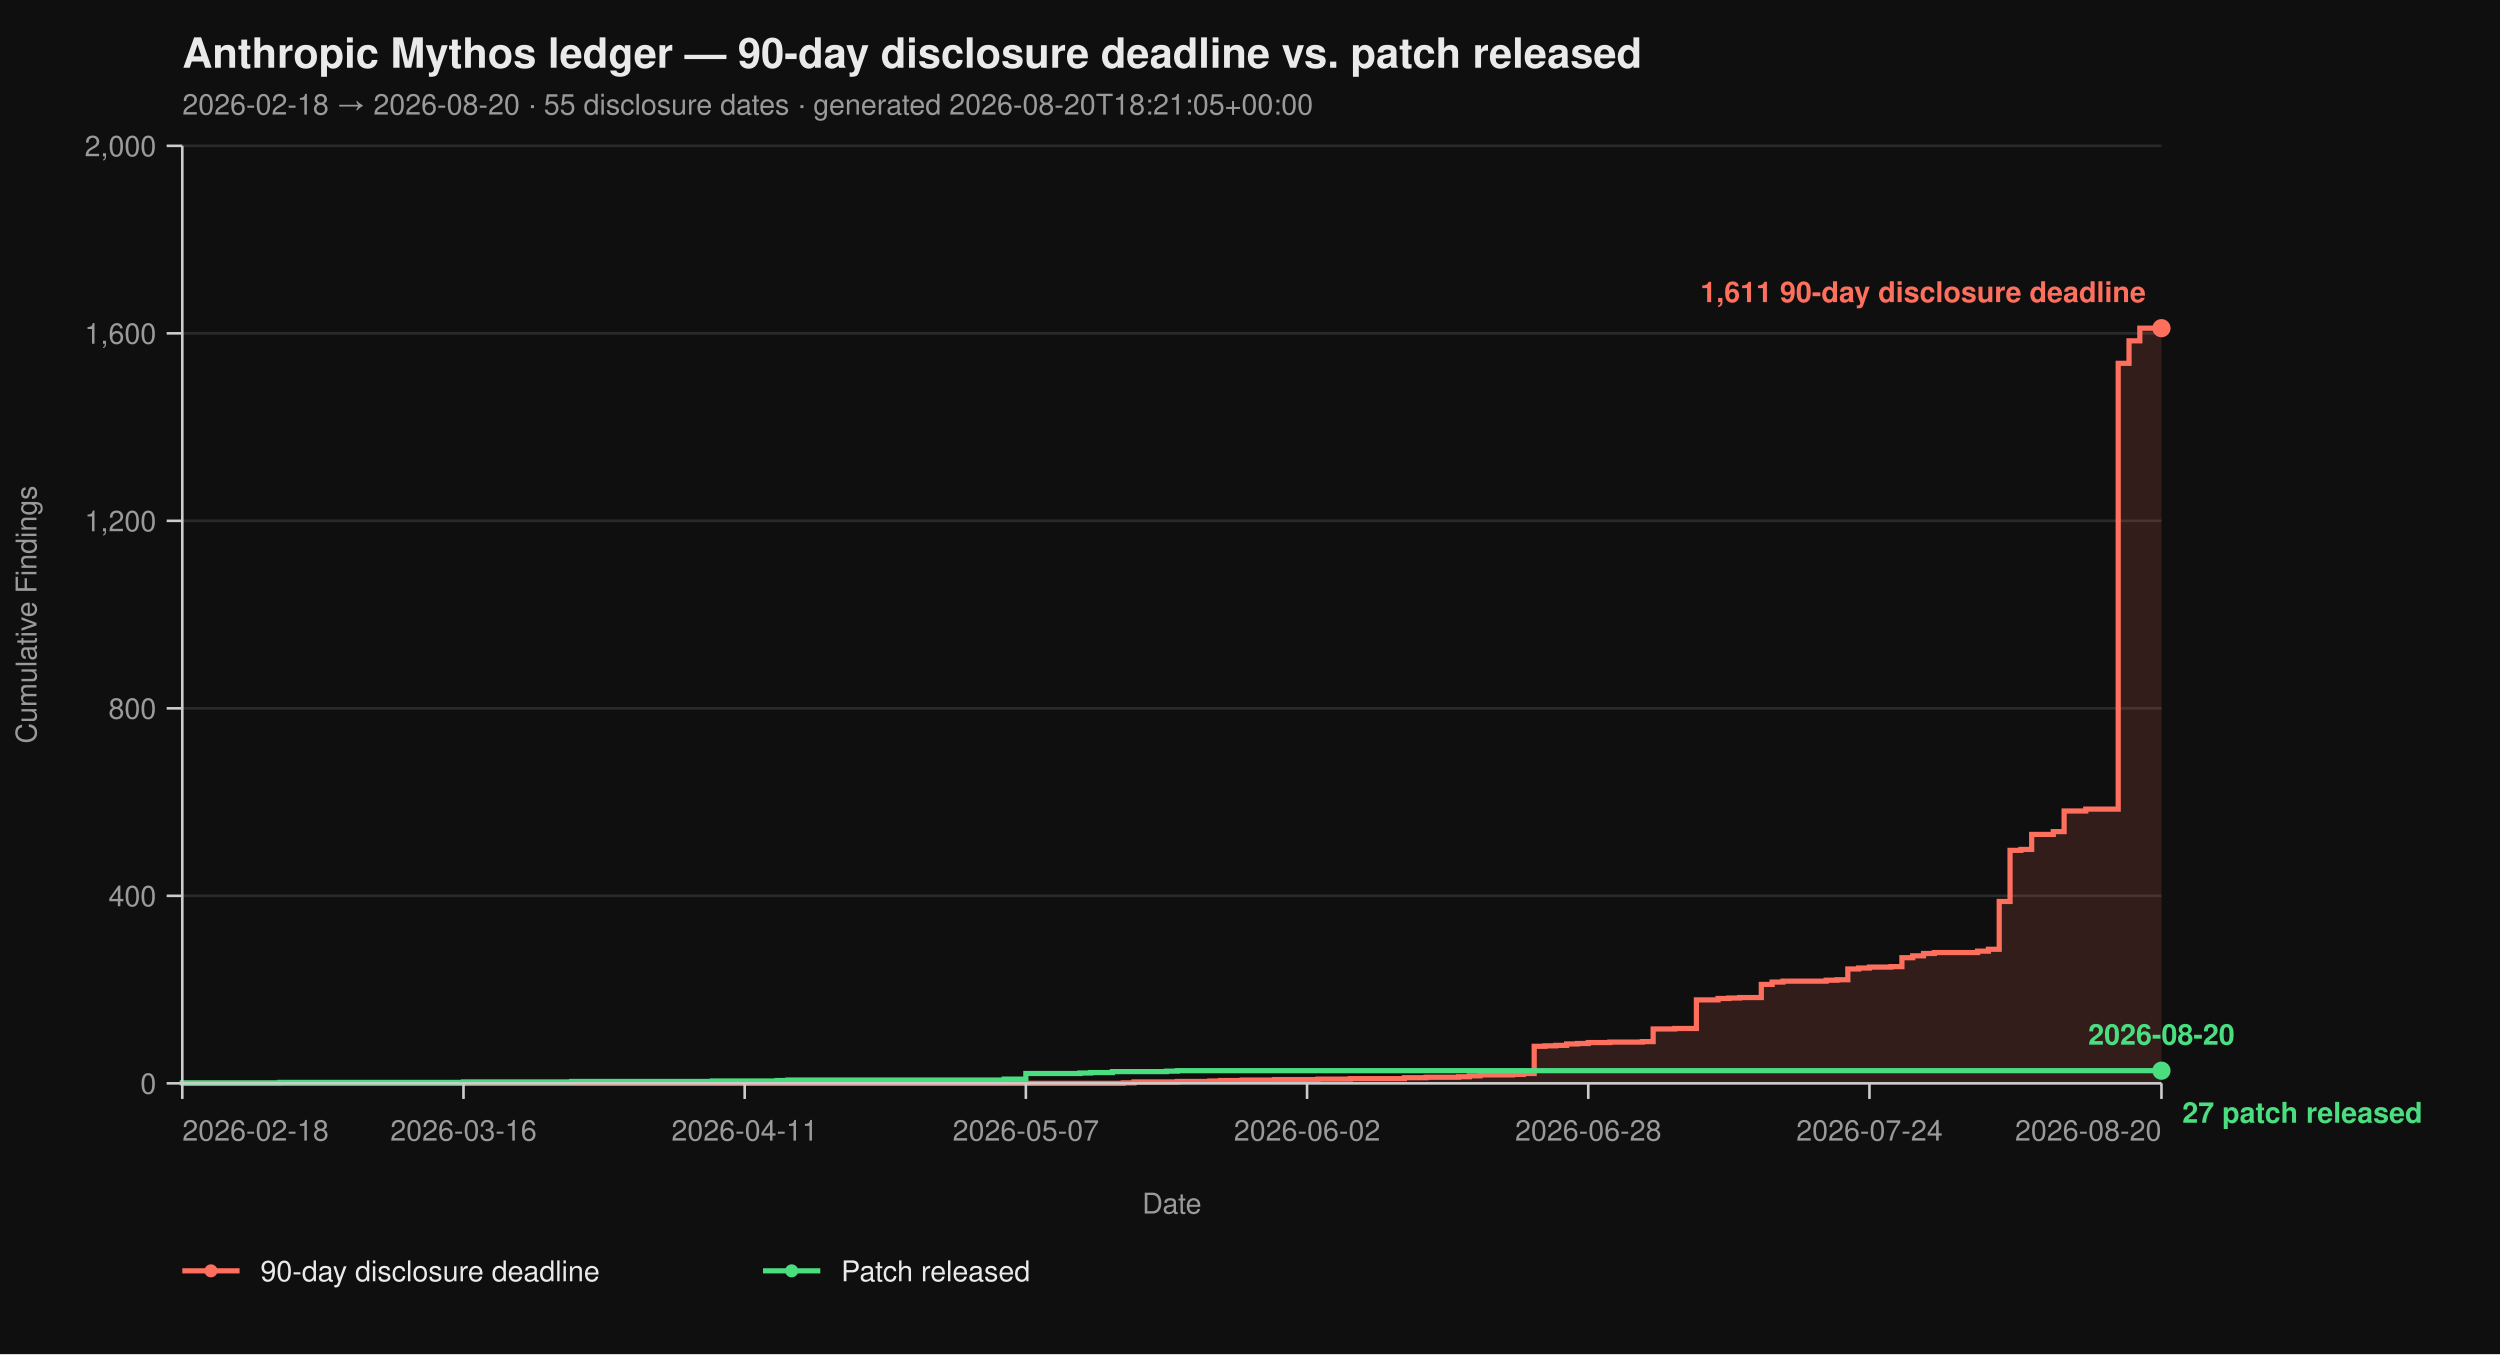
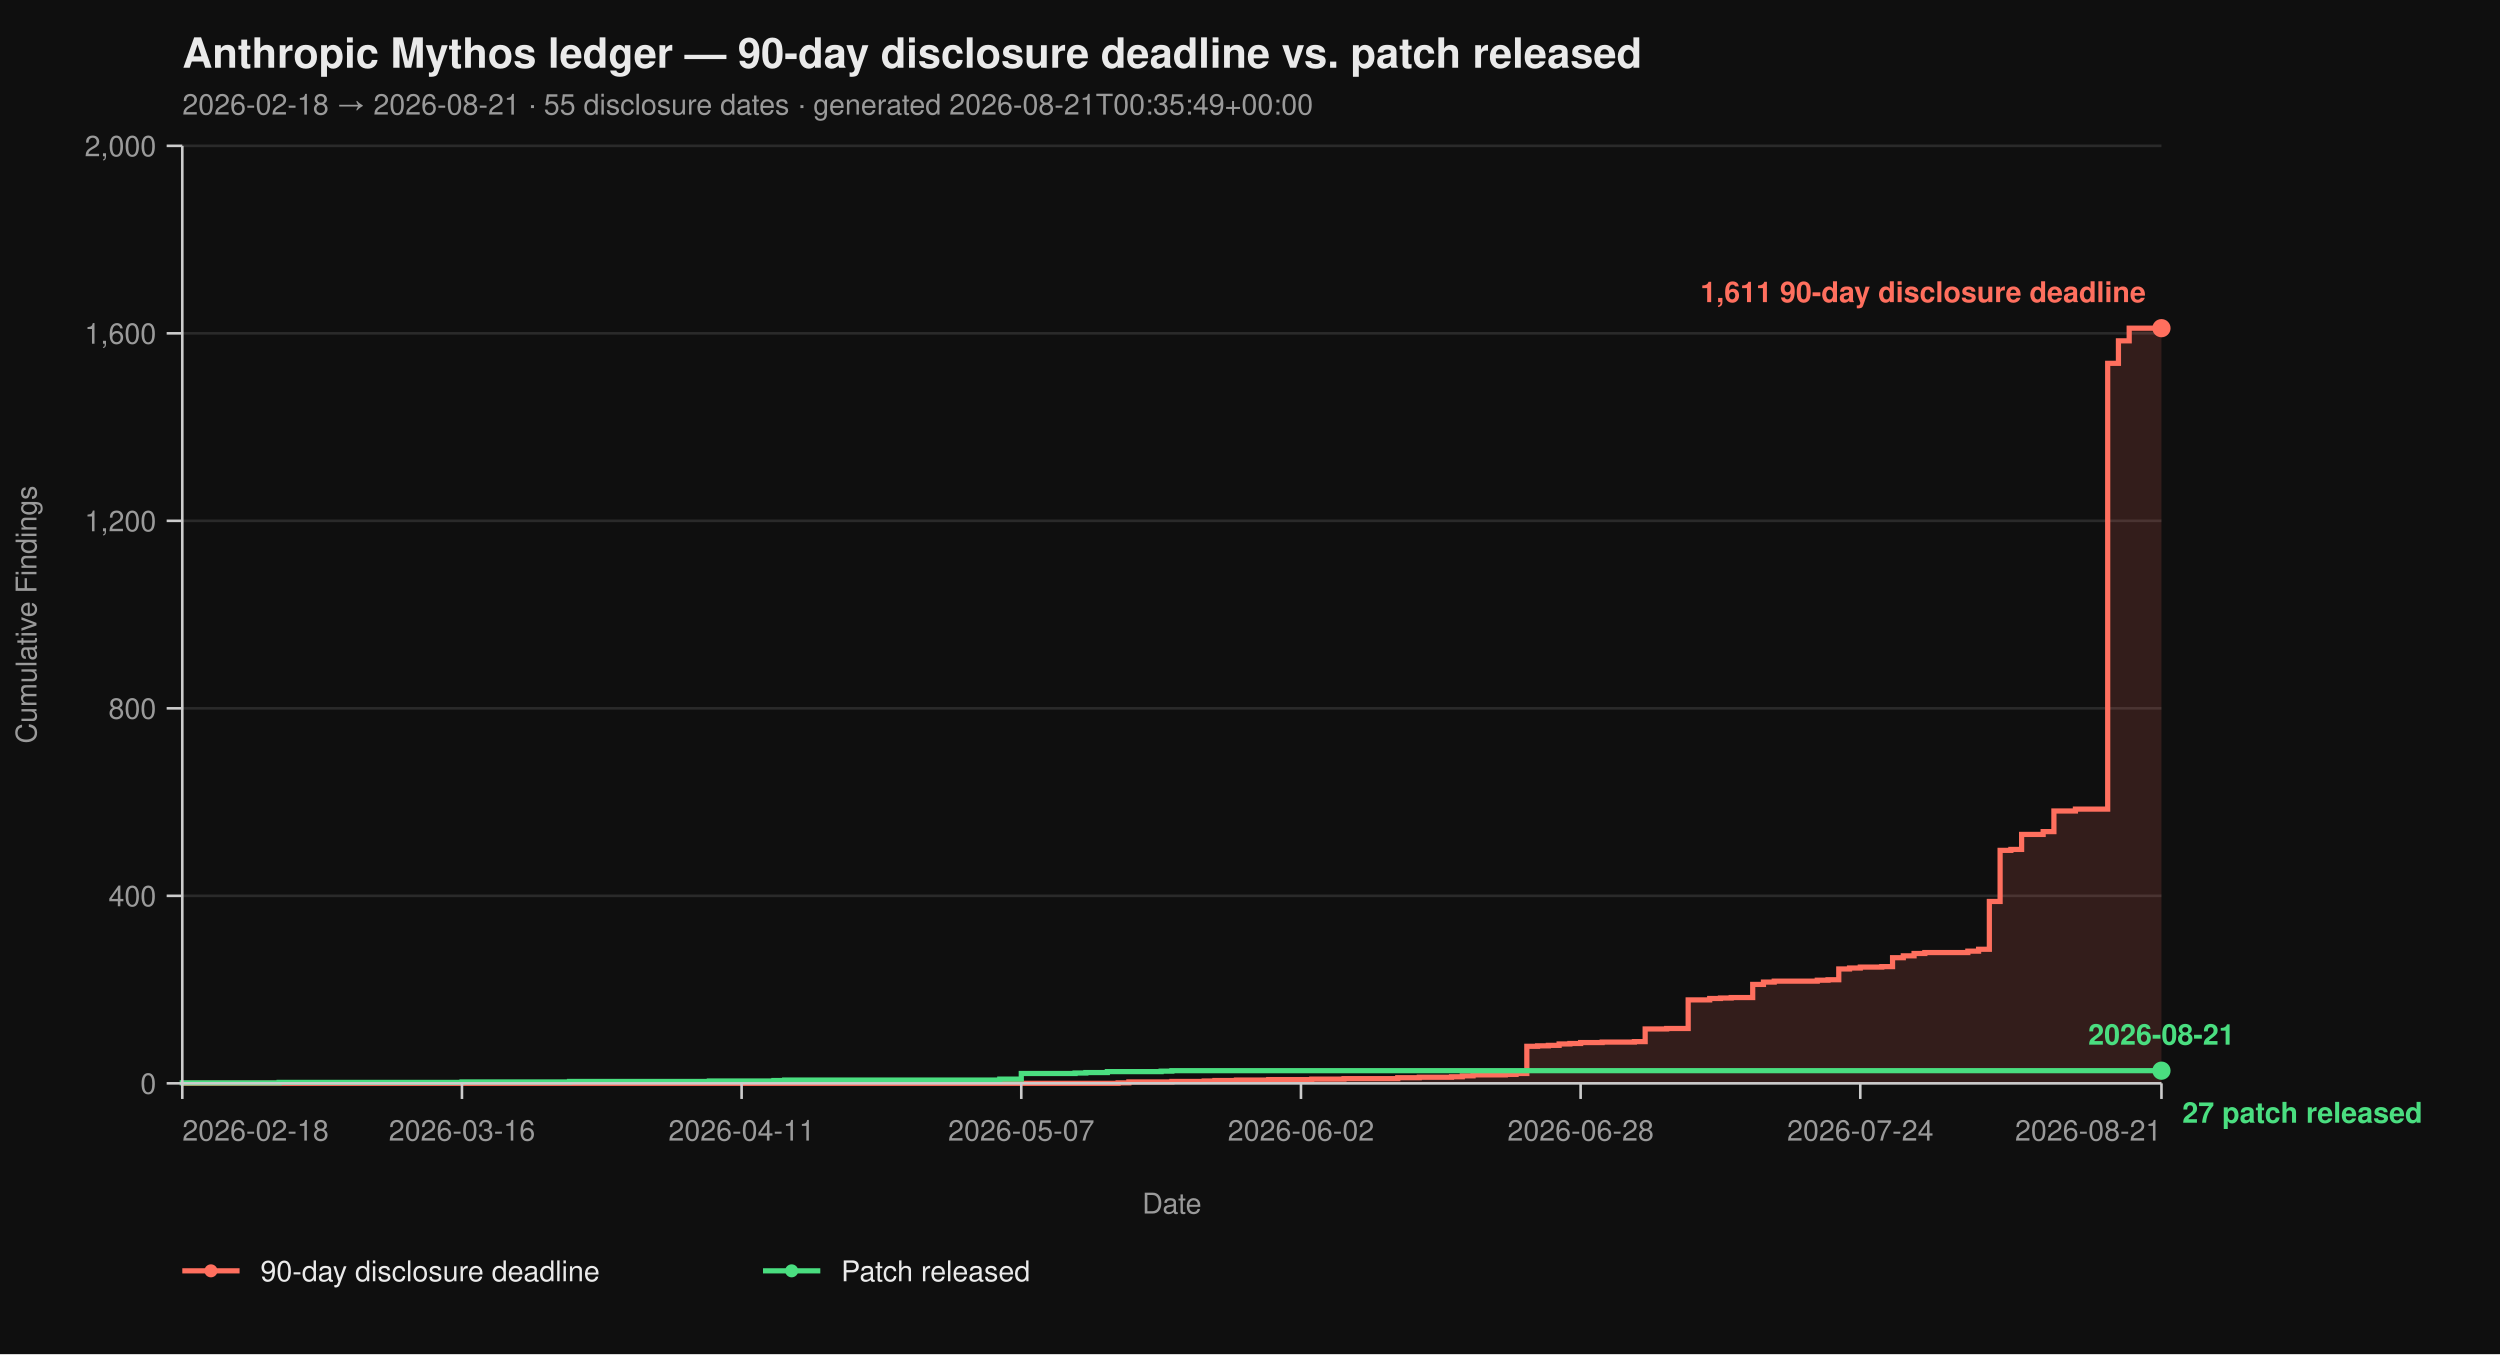
<svg xmlns="http://www.w3.org/2000/svg" viewBox="0 0 960 520" width="960" height="520" font-family="-apple-system, BlinkMacSystemFont, 'Segoe UI', Helvetica, Arial, sans-serif">
  <rect width="100%" height="100%" fill="#0f0f0f" />
  <text x="70" y="26" fill="#eaeaea" font-size="16" font-weight="700">Anthropic Mythos ledger — 90-day disclosure deadline vs. patch released</text>
-   <text x="70" y="44" fill="#9a9a9a" font-size="11">2026-02-18 → 2026-08-20  ·  55 disclosure dates  ·  generated 2026-08-20T18:21:05+00:00</text>
+   <text x="70" y="44" fill="#9a9a9a" font-size="11">2026-02-18 → 2026-08-21  ·  55 disclosure dates  ·  generated 2026-08-21T00:35:49+00:00</text>
  <line x1="70" y1="416.00" x2="830" y2="416.00" stroke="#2a2a2a" stroke-width="1" />
  <line x1="70" y1="344.00" x2="830" y2="344.00" stroke="#2a2a2a" stroke-width="1" />
  <line x1="70" y1="272.00" x2="830" y2="272.00" stroke="#2a2a2a" stroke-width="1" />
  <line x1="70" y1="200.00" x2="830" y2="200.00" stroke="#2a2a2a" stroke-width="1" />
  <line x1="70" y1="128.00" x2="830" y2="128.00" stroke="#2a2a2a" stroke-width="1" />
  <line x1="70" y1="56.00" x2="830" y2="56.00" stroke="#2a2a2a" stroke-width="1" />
-   <path d="M 70.00 416.00 L 431.31 416.00 L 431.31 415.82 L 435.46 415.82 L 435.46 415.46 L 452.08 415.46 L 452.08 415.28 L 464.54 415.28 L 464.54 415.10 L 468.69 415.10 L 468.69 414.92 L 476.99 414.92 L 476.99 414.74 L 489.45 414.74 L 489.45 414.56 L 506.07 414.56 L 506.07 414.38 L 518.52 414.38 L 518.52 414.20 L 539.29 414.20 L 539.29 413.84 L 547.60 413.84 L 547.60 413.66 L 560.05 413.66 L 560.05 413.48 L 564.21 413.48 L 564.21 413.12 L 568.36 413.12 L 568.36 412.76 L 580.82 412.76 L 580.82 412.58 L 584.97 412.58 L 584.97 412.22 L 589.13 412.22 L 589.13 401.78 L 593.28 401.78 L 593.28 401.60 L 597.43 401.60 L 597.43 401.42 L 601.58 401.42 L 601.58 400.88 L 605.74 400.88 L 605.74 400.70 L 609.89 400.70 L 609.89 400.34 L 618.20 400.34 L 618.20 400.16 L 630.66 400.16 L 630.66 399.98 L 634.81 399.98 L 634.81 395.12 L 643.11 395.12 L 643.11 394.94 L 651.42 394.94 L 651.42 383.96 L 659.73 383.96 L 659.73 383.42 L 663.88 383.42 L 663.88 383.24 L 668.03 383.24 L 668.03 383.06 L 676.34 383.06 L 676.34 378.02 L 680.49 378.02 L 680.49 377.12 L 684.64 377.12 L 684.64 376.76 L 701.26 376.76 L 701.26 376.40 L 705.41 376.40 L 705.41 376.22 L 709.56 376.22 L 709.56 372.08 L 713.72 372.08 L 713.72 371.72 L 717.87 371.72 L 717.87 371.36 L 726.17 371.36 L 726.17 371.18 L 730.33 371.18 L 730.33 367.76 L 734.48 367.76 L 734.48 367.04 L 738.63 367.04 L 738.63 366.14 L 742.79 366.14 L 742.79 365.78 L 759.40 365.78 L 759.40 365.24 L 763.55 365.24 L 763.55 364.52 L 767.70 364.52 L 767.70 346.16 L 771.86 346.16 L 771.86 326.54 L 776.01 326.54 L 776.01 326.18 L 780.16 326.18 L 780.16 320.42 L 788.47 320.42 L 788.47 319.34 L 792.62 319.34 L 792.62 311.42 L 800.93 311.42 L 800.93 310.70 L 813.39 310.70 L 813.39 139.52 L 817.54 139.52 L 817.54 130.88 L 821.69 130.88 L 821.69 126.02 L 830.00 126.02 L 830.00 416.00 Z" fill="#ff6f5e26" stroke="none" />
-   <path d="M 70.00 416.00 L 431.31 416.00 L 431.31 415.82 L 435.46 415.82 L 435.46 415.46 L 452.08 415.46 L 452.08 415.28 L 464.54 415.28 L 464.54 415.10 L 468.69 415.10 L 468.69 414.92 L 476.99 414.92 L 476.99 414.74 L 489.45 414.74 L 489.45 414.56 L 506.07 414.56 L 506.07 414.38 L 518.52 414.38 L 518.52 414.20 L 539.29 414.20 L 539.29 413.84 L 547.60 413.84 L 547.60 413.66 L 560.05 413.66 L 560.05 413.48 L 564.21 413.48 L 564.21 413.12 L 568.36 413.12 L 568.36 412.76 L 580.82 412.76 L 580.82 412.58 L 584.97 412.58 L 584.97 412.22 L 589.13 412.22 L 589.13 401.78 L 593.28 401.78 L 593.28 401.60 L 597.43 401.60 L 597.43 401.42 L 601.58 401.42 L 601.58 400.88 L 605.74 400.88 L 605.74 400.70 L 609.89 400.70 L 609.89 400.34 L 618.20 400.34 L 618.20 400.16 L 630.66 400.16 L 630.66 399.98 L 634.81 399.98 L 634.81 395.12 L 643.11 395.12 L 643.11 394.94 L 651.42 394.94 L 651.42 383.96 L 659.73 383.96 L 659.73 383.42 L 663.88 383.42 L 663.88 383.24 L 668.03 383.24 L 668.03 383.06 L 676.34 383.06 L 676.34 378.02 L 680.49 378.02 L 680.49 377.12 L 684.64 377.12 L 684.64 376.76 L 701.26 376.76 L 701.26 376.40 L 705.41 376.40 L 705.41 376.22 L 709.56 376.22 L 709.56 372.08 L 713.72 372.08 L 713.72 371.72 L 717.87 371.72 L 717.87 371.36 L 726.17 371.36 L 726.17 371.18 L 730.33 371.18 L 730.33 367.76 L 734.48 367.76 L 734.48 367.04 L 738.63 367.04 L 738.63 366.14 L 742.79 366.14 L 742.79 365.78 L 759.40 365.78 L 759.40 365.24 L 763.55 365.24 L 763.55 364.52 L 767.70 364.52 L 767.70 346.16 L 771.86 346.16 L 771.86 326.54 L 776.01 326.54 L 776.01 326.18 L 780.16 326.18 L 780.16 320.42 L 788.47 320.42 L 788.47 319.34 L 792.62 319.34 L 792.62 311.42 L 800.93 311.42 L 800.93 310.70 L 813.39 310.70 L 813.39 139.52 L 817.54 139.52 L 817.54 130.88 L 821.69 130.88 L 821.69 126.02 L 830.00 126.02" fill="none" stroke="#ff6f5e" stroke-width="2" stroke-linejoin="miter" stroke-linecap="butt" />
-   <path d="M 70.00 416.00 L 70.00 416.00 L 70.00 415.82 L 107.38 415.82 L 107.38 415.64 L 177.98 415.64 L 177.98 415.46 L 219.51 415.46 L 219.51 415.28 L 273.50 415.28 L 273.50 415.10 L 298.42 415.10 L 298.42 414.92 L 302.57 414.92 L 302.57 414.74 L 385.63 414.74 L 385.63 414.38 L 393.93 414.38 L 393.93 412.22 L 414.70 412.22 L 414.70 412.04 L 418.85 412.04 L 418.85 411.86 L 427.16 411.86 L 427.16 411.50 L 447.92 411.50 L 447.92 411.32 L 452.08 411.32 L 452.08 411.14 L 830.00 411.14" fill="none" stroke="#4ade80" stroke-width="2" stroke-linejoin="miter" stroke-linecap="butt" />
+   <path d="M 70.00 416.00 L 429.35 416.00 L 429.35 415.82 L 433.48 415.82 L 433.48 415.46 L 450.00 415.46 L 450.00 415.28 L 462.39 415.28 L 462.39 415.10 L 466.52 415.10 L 466.52 414.92 L 474.78 414.92 L 474.78 414.74 L 487.17 414.74 L 487.17 414.56 L 503.70 414.56 L 503.70 414.38 L 516.09 414.38 L 516.09 414.20 L 536.74 414.20 L 536.74 413.84 L 545.00 413.84 L 545.00 413.66 L 557.39 413.66 L 557.39 413.48 L 561.52 413.48 L 561.52 413.12 L 565.65 413.12 L 565.65 412.76 L 578.04 412.76 L 578.04 412.58 L 582.17 412.58 L 582.17 412.22 L 586.30 412.22 L 586.30 401.78 L 590.43 401.78 L 590.43 401.60 L 594.57 401.60 L 594.57 401.42 L 598.70 401.42 L 598.70 400.88 L 602.83 400.88 L 602.83 400.70 L 606.96 400.70 L 606.96 400.34 L 615.22 400.34 L 615.22 400.16 L 627.61 400.16 L 627.61 399.98 L 631.74 399.98 L 631.74 395.12 L 640.00 395.12 L 640.00 394.94 L 648.26 394.94 L 648.26 383.96 L 656.52 383.96 L 656.52 383.42 L 660.65 383.42 L 660.65 383.24 L 664.78 383.24 L 664.78 383.06 L 673.04 383.06 L 673.04 378.02 L 677.17 378.02 L 677.17 377.12 L 681.30 377.12 L 681.30 376.76 L 697.83 376.76 L 697.83 376.40 L 701.96 376.40 L 701.96 376.22 L 706.09 376.22 L 706.09 372.08 L 710.22 372.08 L 710.22 371.72 L 714.35 371.72 L 714.35 371.36 L 722.61 371.36 L 722.61 371.18 L 726.74 371.18 L 726.74 367.76 L 730.87 367.76 L 730.87 367.04 L 735.00 367.04 L 735.00 366.14 L 739.13 366.14 L 739.13 365.78 L 755.65 365.78 L 755.65 365.24 L 759.78 365.24 L 759.78 364.52 L 763.91 364.52 L 763.91 346.16 L 768.04 346.16 L 768.04 326.54 L 772.17 326.54 L 772.17 326.18 L 776.30 326.18 L 776.30 320.42 L 784.57 320.42 L 784.57 319.34 L 788.70 319.34 L 788.70 311.42 L 796.96 311.42 L 796.96 310.70 L 809.35 310.70 L 809.35 139.52 L 813.48 139.52 L 813.48 130.88 L 817.61 130.88 L 817.61 126.02 L 830.00 126.02 L 830.00 416.00 Z" fill="#ff6f5e26" stroke="none" />
+   <path d="M 70.00 416.00 L 429.35 416.00 L 429.35 415.82 L 433.48 415.82 L 433.48 415.46 L 450.00 415.46 L 450.00 415.28 L 462.39 415.28 L 462.39 415.10 L 466.52 415.10 L 466.52 414.92 L 474.78 414.92 L 474.78 414.74 L 487.17 414.74 L 487.17 414.56 L 503.70 414.56 L 503.70 414.38 L 516.09 414.38 L 516.09 414.20 L 536.74 414.20 L 536.74 413.84 L 545.00 413.84 L 545.00 413.66 L 557.39 413.66 L 557.39 413.48 L 561.52 413.48 L 561.52 413.12 L 565.65 413.12 L 565.65 412.76 L 578.04 412.76 L 578.04 412.58 L 582.17 412.58 L 582.17 412.22 L 586.30 412.22 L 586.30 401.78 L 590.43 401.78 L 590.43 401.60 L 594.57 401.60 L 594.57 401.42 L 598.70 401.42 L 598.70 400.88 L 602.83 400.88 L 602.83 400.70 L 606.96 400.70 L 606.96 400.34 L 615.22 400.34 L 615.22 400.16 L 627.61 400.16 L 627.61 399.98 L 631.74 399.98 L 631.74 395.12 L 640.00 395.12 L 640.00 394.94 L 648.26 394.94 L 648.26 383.96 L 656.52 383.96 L 656.52 383.42 L 660.65 383.42 L 660.65 383.24 L 664.78 383.24 L 664.78 383.06 L 673.04 383.06 L 673.04 378.02 L 677.17 378.02 L 677.17 377.12 L 681.30 377.12 L 681.30 376.76 L 697.83 376.76 L 697.83 376.40 L 701.96 376.40 L 701.96 376.22 L 706.09 376.22 L 706.09 372.08 L 710.22 372.08 L 710.22 371.72 L 714.35 371.72 L 714.35 371.36 L 722.61 371.36 L 722.61 371.18 L 726.74 371.18 L 726.74 367.76 L 730.87 367.76 L 730.87 367.04 L 735.00 367.04 L 735.00 366.14 L 739.13 366.14 L 739.13 365.78 L 755.65 365.78 L 755.65 365.24 L 759.78 365.24 L 759.78 364.52 L 763.91 364.52 L 763.91 346.16 L 768.04 346.16 L 768.04 326.54 L 772.17 326.54 L 772.17 326.18 L 776.30 326.18 L 776.30 320.42 L 784.57 320.42 L 784.57 319.34 L 788.70 319.34 L 788.70 311.42 L 796.96 311.42 L 796.96 310.70 L 809.35 310.70 L 809.35 139.52 L 813.48 139.52 L 813.48 130.88 L 817.61 130.88 L 817.61 126.02 L 830.00 126.02" fill="none" stroke="#ff6f5e" stroke-width="2" stroke-linejoin="miter" stroke-linecap="butt" />
+   <path d="M 70.00 416.00 L 70.00 416.00 L 70.00 415.82 L 107.17 415.82 L 107.17 415.64 L 177.39 415.64 L 177.39 415.46 L 218.70 415.46 L 218.70 415.28 L 272.39 415.28 L 272.39 415.10 L 297.17 415.10 L 297.17 414.92 L 301.30 414.92 L 301.30 414.74 L 383.91 414.74 L 383.91 414.38 L 392.17 414.38 L 392.17 412.22 L 412.83 412.22 L 412.83 412.04 L 416.96 412.04 L 416.96 411.86 L 425.22 411.86 L 425.22 411.50 L 445.87 411.50 L 445.87 411.32 L 450.00 411.32 L 450.00 411.14 L 830.00 411.14" fill="none" stroke="#4ade80" stroke-width="2" stroke-linejoin="miter" stroke-linecap="butt" />
  <line x1="70" y1="56" x2="70" y2="416" stroke="#cccccc" stroke-width="1" />
  <line x1="70" y1="416" x2="830" y2="416" stroke="#cccccc" stroke-width="1" />
  <line x1="64" y1="416.00" x2="70" y2="416.00" stroke="#cccccc" stroke-width="1" />
  <line x1="64" y1="344.00" x2="70" y2="344.00" stroke="#cccccc" stroke-width="1" />
  <line x1="64" y1="272.00" x2="70" y2="272.00" stroke="#cccccc" stroke-width="1" />
  <line x1="64" y1="200.00" x2="70" y2="200.00" stroke="#cccccc" stroke-width="1" />
  <line x1="64" y1="128.00" x2="70" y2="128.00" stroke="#cccccc" stroke-width="1" />
  <line x1="64" y1="56.00" x2="70" y2="56.00" stroke="#cccccc" stroke-width="1" />
  <text x="60" y="420.00" text-anchor="end" fill="#9a9a9a" font-size="11">0</text>
  <text x="60" y="348.00" text-anchor="end" fill="#9a9a9a" font-size="11">400</text>
  <text x="60" y="276.00" text-anchor="end" fill="#9a9a9a" font-size="11">800</text>
  <text x="60" y="204.00" text-anchor="end" fill="#9a9a9a" font-size="11">1,200</text>
  <text x="60" y="132.00" text-anchor="end" fill="#9a9a9a" font-size="11">1,600</text>
  <text x="60" y="60.00" text-anchor="end" fill="#9a9a9a" font-size="11">2,000</text>
  <text x="14" y="236.00" fill="#9a9a9a" font-size="11" transform="rotate(-90 14 236.00)" text-anchor="middle">Cumulative Findings</text>
  <line x1="70.00" y1="416" x2="70.00" y2="422" stroke="#cccccc" stroke-width="1" />
-   <line x1="177.98" y1="416" x2="177.98" y2="422" stroke="#cccccc" stroke-width="1" />
-   <line x1="285.96" y1="416" x2="285.96" y2="422" stroke="#cccccc" stroke-width="1" />
-   <line x1="393.93" y1="416" x2="393.93" y2="422" stroke="#cccccc" stroke-width="1" />
-   <line x1="501.91" y1="416" x2="501.91" y2="422" stroke="#cccccc" stroke-width="1" />
-   <line x1="609.89" y1="416" x2="609.89" y2="422" stroke="#cccccc" stroke-width="1" />
-   <line x1="717.87" y1="416" x2="717.87" y2="422" stroke="#cccccc" stroke-width="1" />
+   <line x1="177.39" y1="416" x2="177.39" y2="422" stroke="#cccccc" stroke-width="1" />
+   <line x1="284.78" y1="416" x2="284.78" y2="422" stroke="#cccccc" stroke-width="1" />
+   <line x1="392.17" y1="416" x2="392.17" y2="422" stroke="#cccccc" stroke-width="1" />
+   <line x1="499.57" y1="416" x2="499.57" y2="422" stroke="#cccccc" stroke-width="1" />
+   <line x1="606.96" y1="416" x2="606.96" y2="422" stroke="#cccccc" stroke-width="1" />
+   <line x1="714.35" y1="416" x2="714.35" y2="422" stroke="#cccccc" stroke-width="1" />
  <line x1="830.00" y1="416" x2="830.00" y2="422" stroke="#cccccc" stroke-width="1" />
  <text x="70.00" y="438" text-anchor="start" fill="#9a9a9a" font-size="11">2026-02-18</text>
-   <text x="177.98" y="438" text-anchor="middle" fill="#9a9a9a" font-size="11">2026-03-16</text>
-   <text x="285.96" y="438" text-anchor="middle" fill="#9a9a9a" font-size="11">2026-04-11</text>
-   <text x="393.93" y="438" text-anchor="middle" fill="#9a9a9a" font-size="11">2026-05-07</text>
-   <text x="501.91" y="438" text-anchor="middle" fill="#9a9a9a" font-size="11">2026-06-02</text>
-   <text x="609.89" y="438" text-anchor="middle" fill="#9a9a9a" font-size="11">2026-06-28</text>
-   <text x="717.87" y="438" text-anchor="middle" fill="#9a9a9a" font-size="11">2026-07-24</text>
-   <text x="830.00" y="438" text-anchor="end" fill="#9a9a9a" font-size="11">2026-08-20</text>
+   <text x="177.39" y="438" text-anchor="middle" fill="#9a9a9a" font-size="11">2026-03-16</text>
+   <text x="284.78" y="438" text-anchor="middle" fill="#9a9a9a" font-size="11">2026-04-11</text>
+   <text x="392.17" y="438" text-anchor="middle" fill="#9a9a9a" font-size="11">2026-05-07</text>
+   <text x="499.57" y="438" text-anchor="middle" fill="#9a9a9a" font-size="11">2026-06-02</text>
+   <text x="606.96" y="438" text-anchor="middle" fill="#9a9a9a" font-size="11">2026-06-28</text>
+   <text x="714.35" y="438" text-anchor="middle" fill="#9a9a9a" font-size="11">2026-07-24</text>
+   <text x="830.00" y="438" text-anchor="end" fill="#9a9a9a" font-size="11">2026-08-21</text>
  <text x="450.00" y="466" fill="#9a9a9a" font-size="11" text-anchor="middle">Date</text>
  <circle cx="830.00" cy="126.02" r="3.5" fill="#ff6f5e" />
  <text x="824.00" y="116.02" text-anchor="end" fill="#ff6f5e" font-size="11" font-weight="600">1,611 90-day disclosure deadline</text>
  <circle cx="830.00" cy="411.14" r="3.5" fill="#4ade80" />
  <text x="838.00" y="431.14" text-anchor="start" fill="#4ade80" font-size="11" font-weight="600">27 patch released</text>
-   <text x="830.00" y="401.14" text-anchor="middle" fill="#4ade80" font-size="11" font-weight="600">2026-08-20</text>
+   <text x="830.00" y="401.14" text-anchor="middle" fill="#4ade80" font-size="11" font-weight="600">2026-08-21</text>
  <line x1="70" y1="488" x2="92" y2="488" stroke="#ff6f5e" stroke-width="2" />
  <circle cx="81" cy="488" r="2.5" fill="#ff6f5e" />
  <text x="100" y="492" fill="#eaeaea" font-size="11">90-day disclosure deadline</text>
  <line x1="293.0" y1="488" x2="315.0" y2="488" stroke="#4ade80" stroke-width="2" />
  <circle cx="304.0" cy="488" r="2.5" fill="#4ade80" />
  <text x="323.0" y="492" fill="#eaeaea" font-size="11">Patch released</text>
</svg>
